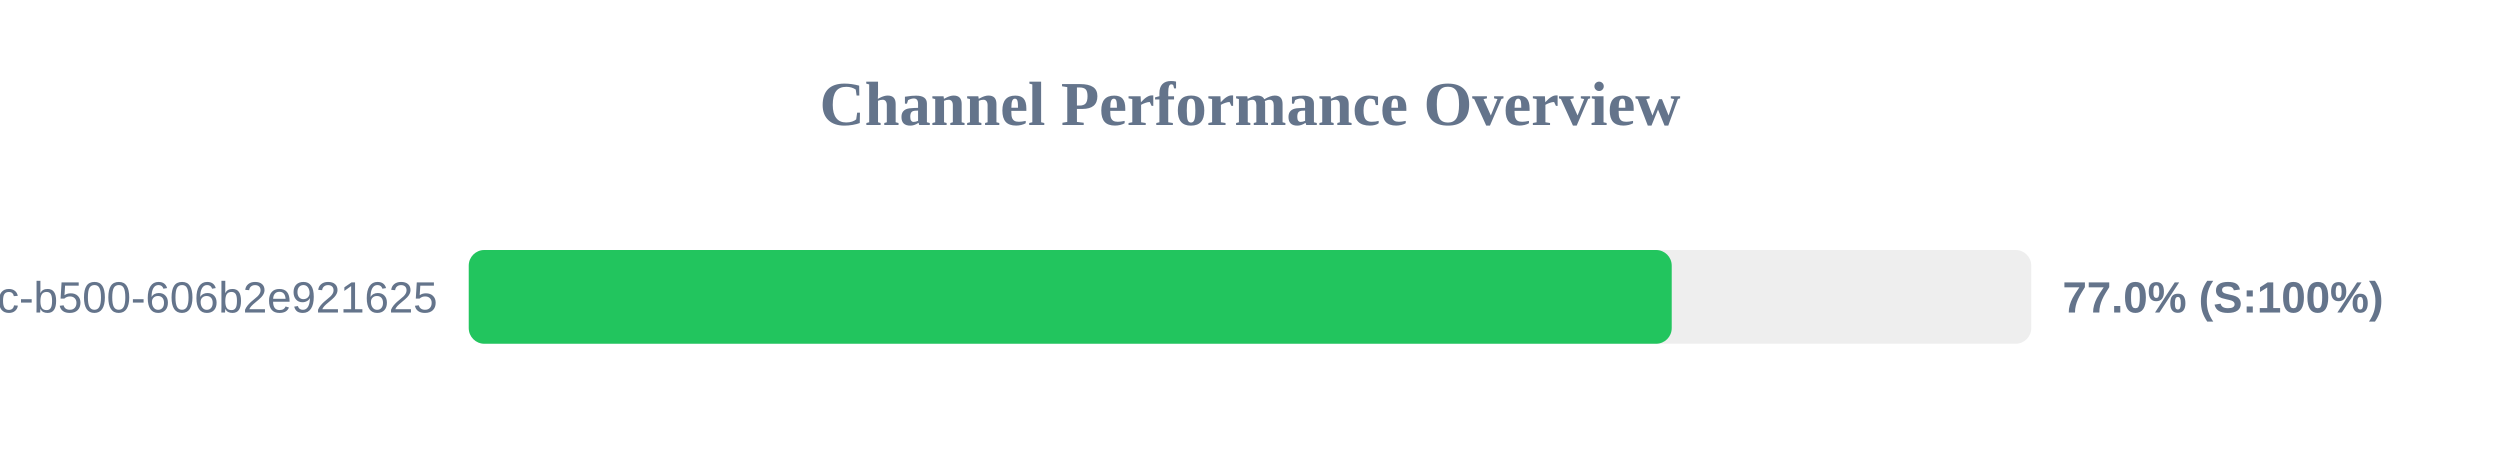
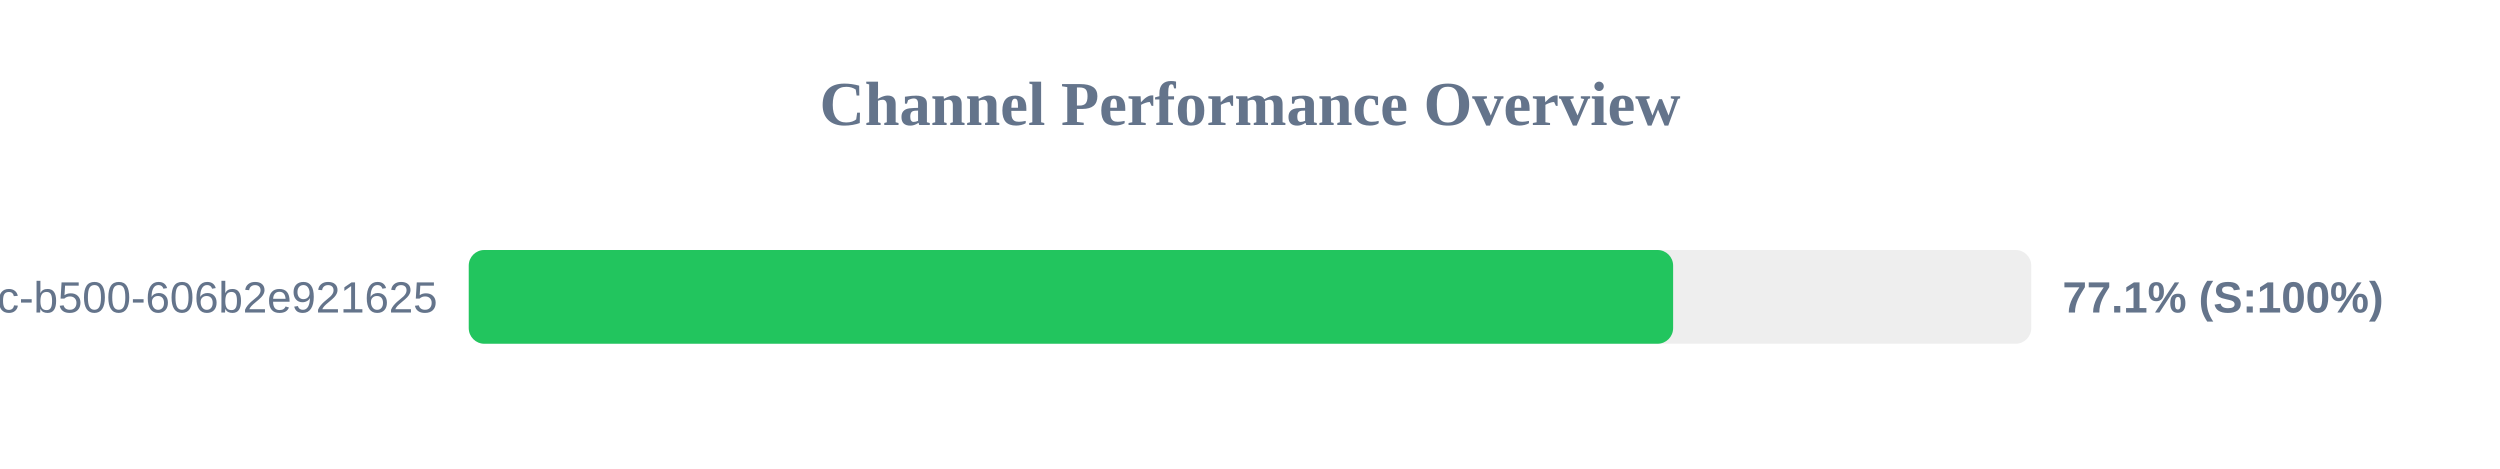
<svg xmlns="http://www.w3.org/2000/svg" width="800" height="150" version="1.1">
  <style>
        .row { font: 14px Arial; fill: #64748b; }
        .score { font: bold 14px Arial; fill: #64748b; }
    </style>
  <text x="400" y="40" text-anchor="middle" font-size="20px" font-weight="bold" fill="#64748b">Channel Performance Overview</text>
  <rect x="150" y="80" width="500" height="30" fill="#eee" rx="5" />
-   <rect x="150" y="80" width="384.95" height="30" fill="#22c55e" rx="5" />
+   <rect x="150" y="80" width="385.4" height="30" fill="#22c55e" rx="5" />
  <text x="140" y="100" text-anchor="end" class="row">?uuid=f901861b-6491-450c-b500-606b2e921625</text>
-   <text x="660" y="100" text-anchor="start" class="score">77.0% (S:100%)</text>
+   <text x="660" y="100" text-anchor="start" class="score">77.1% (S:100%)</text>
</svg>
